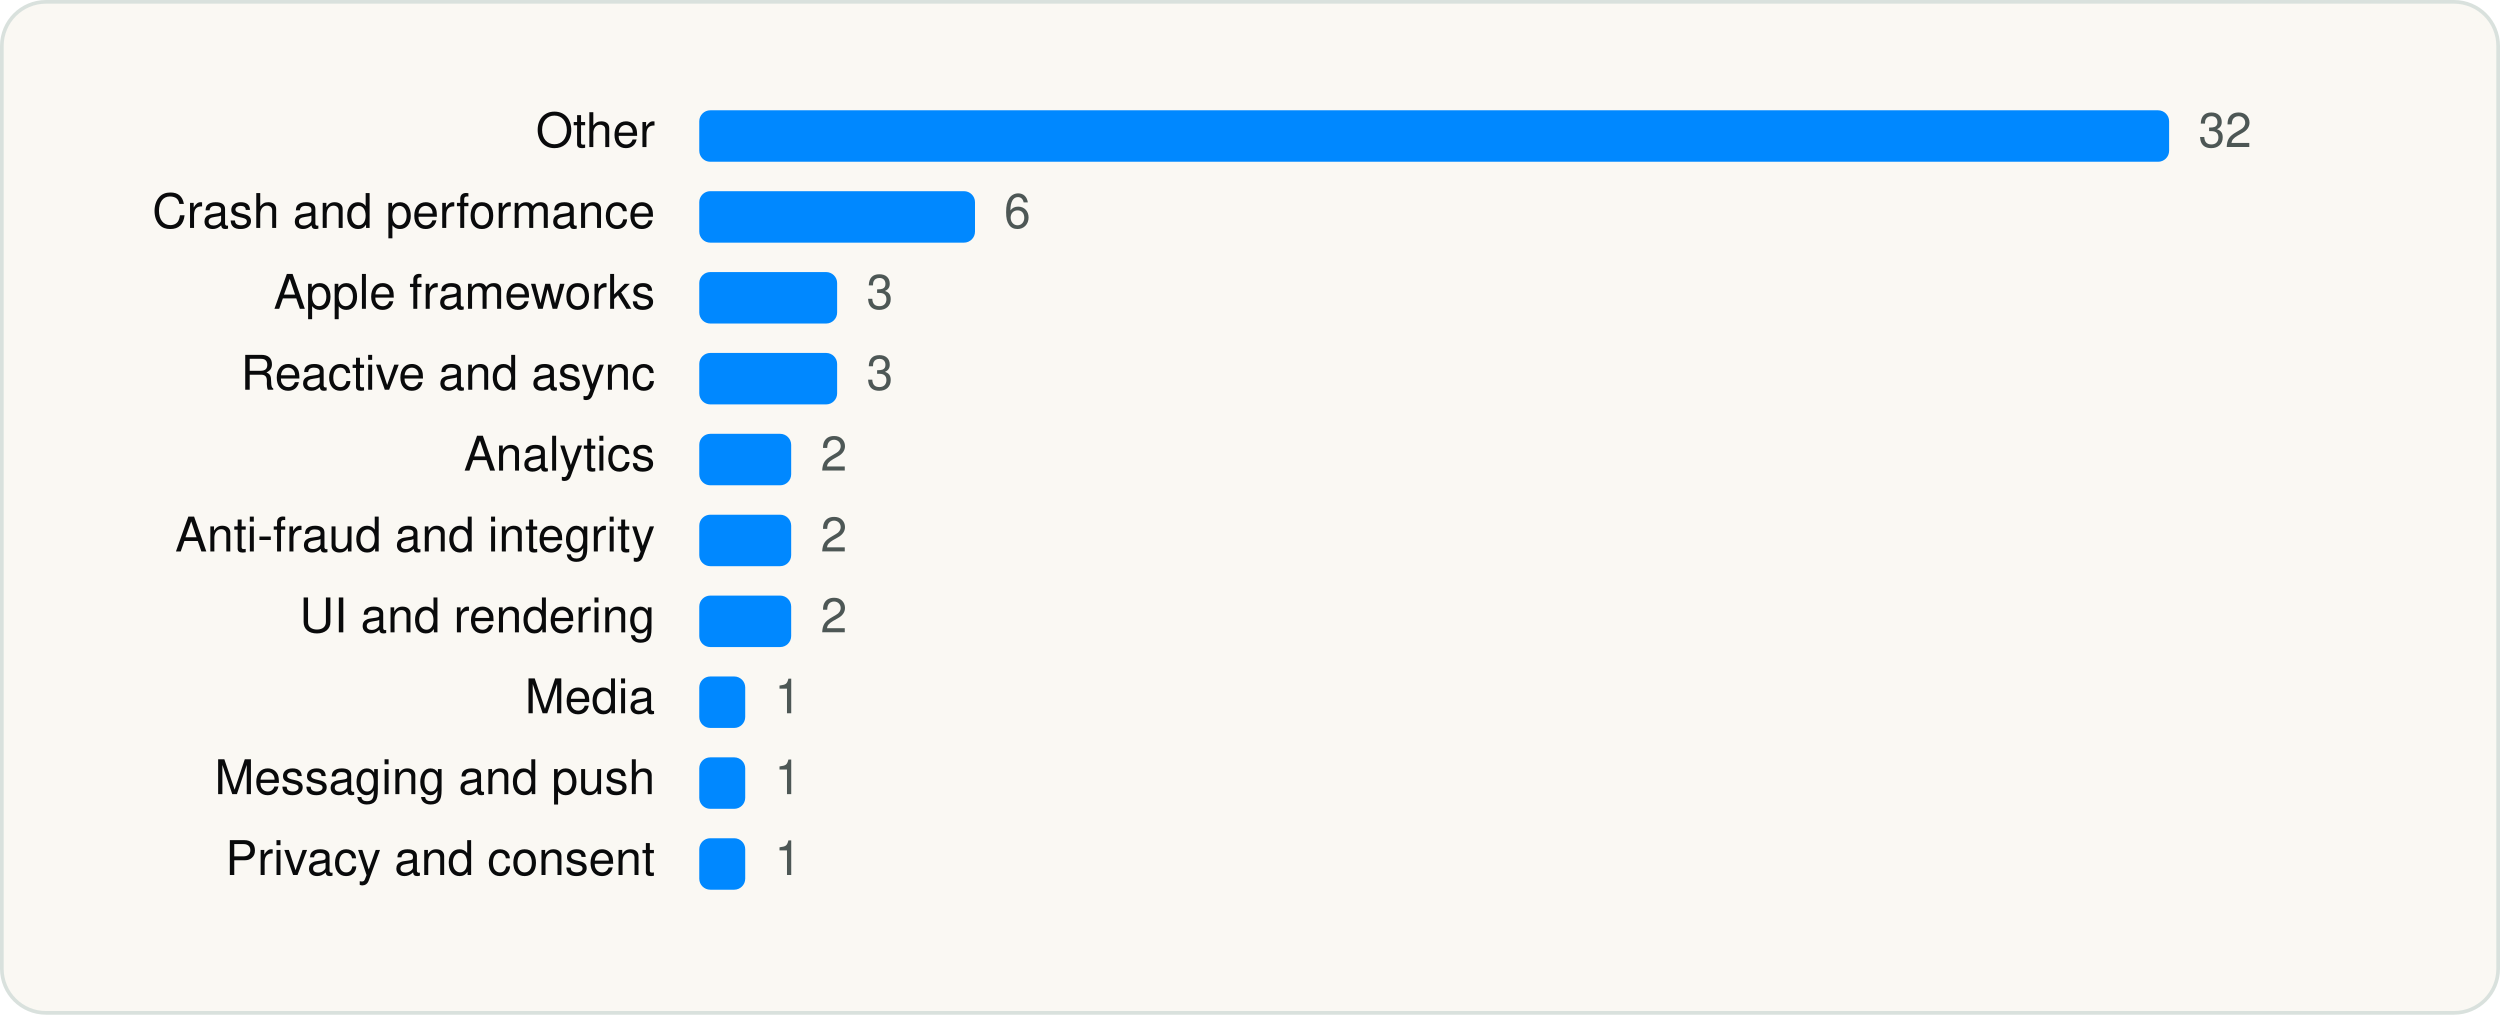
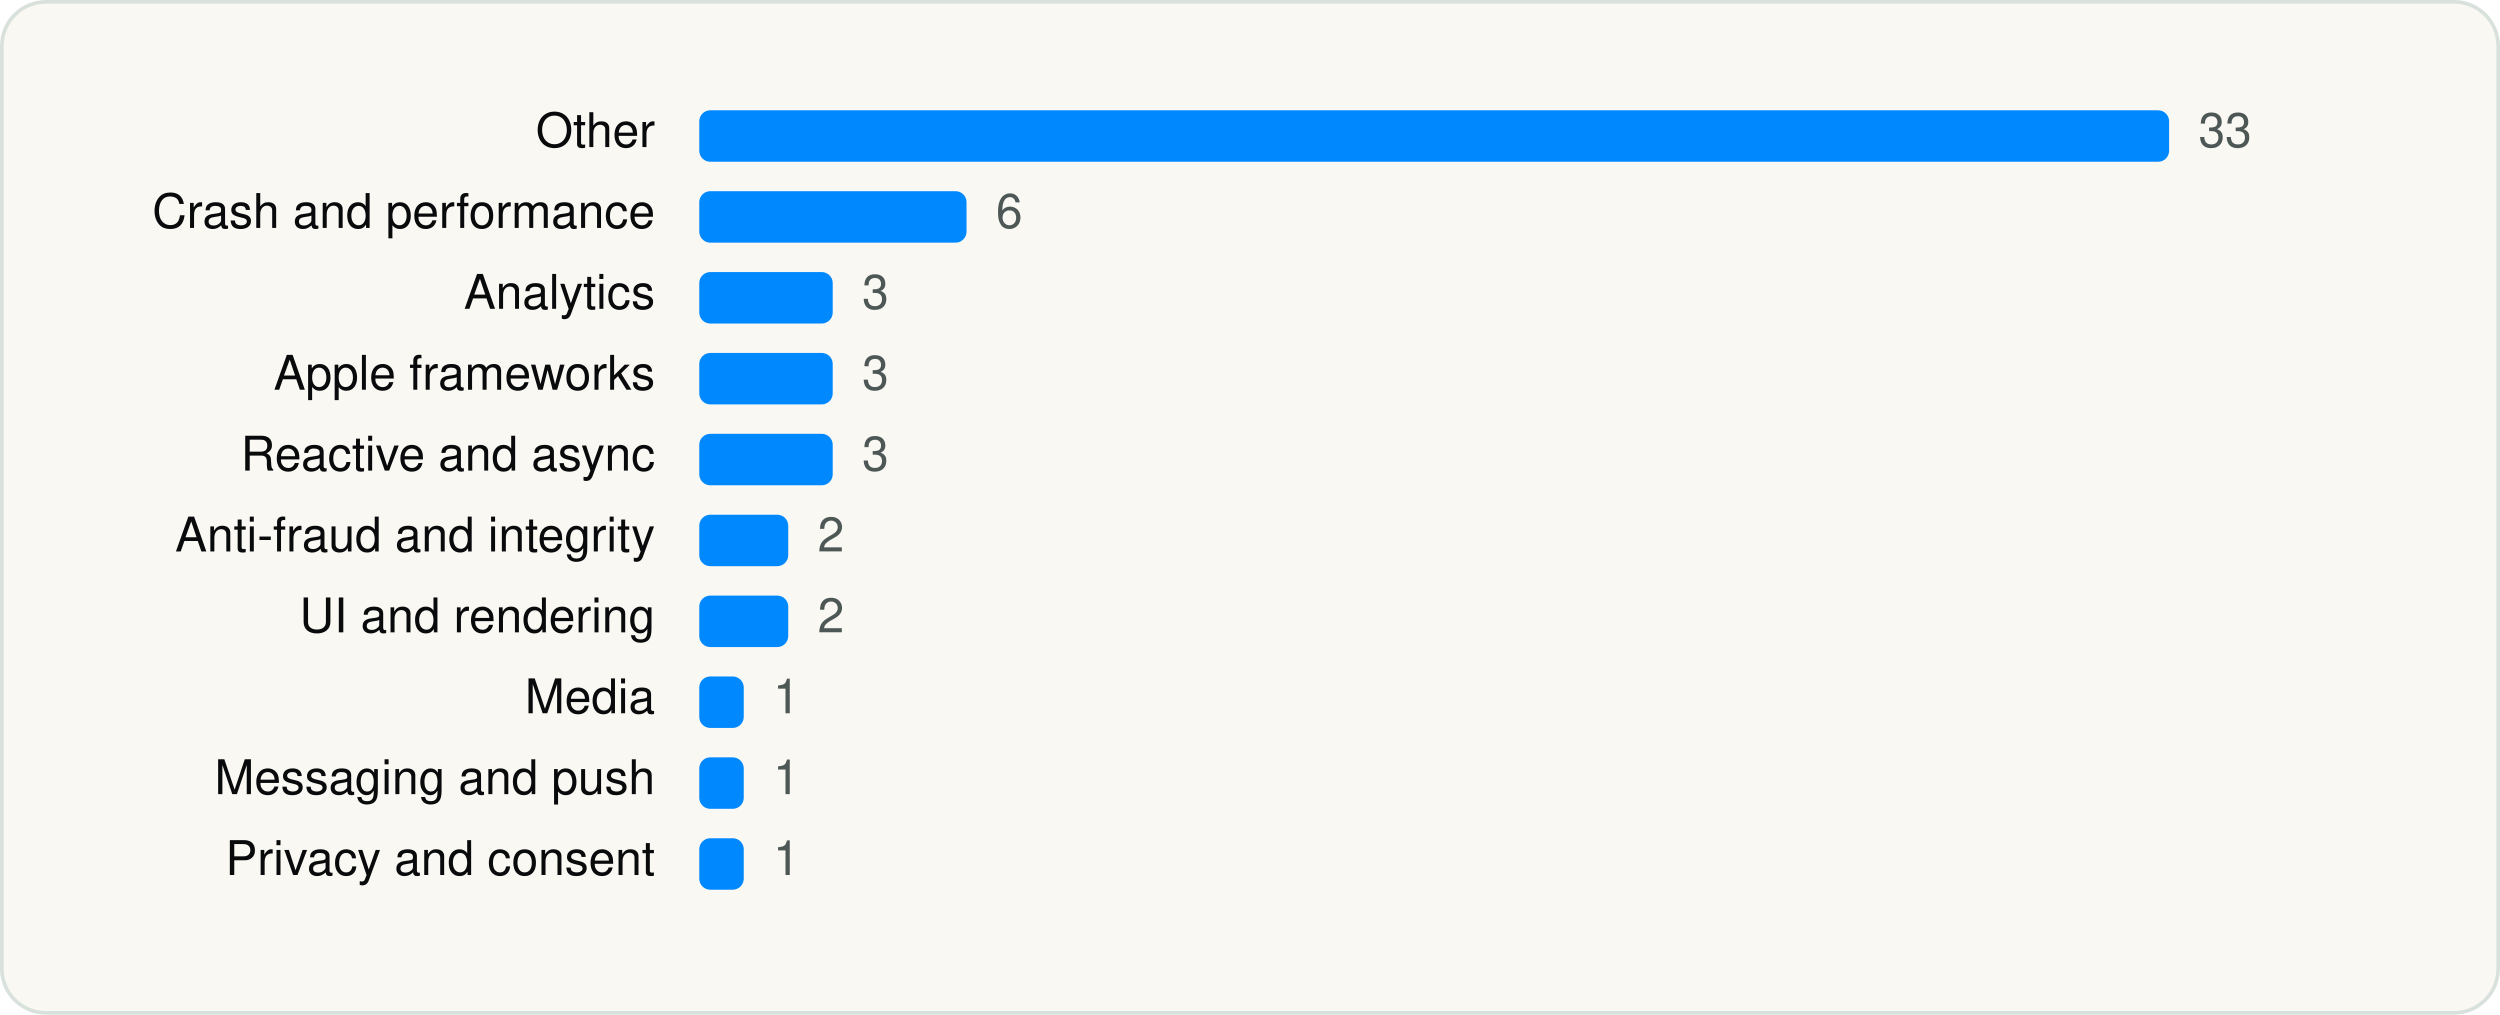
<svg xmlns="http://www.w3.org/2000/svg" viewBox="0 0 680 276" width="680" height="276" role="img" aria-label="Disney+ SDKs by category" font-family="Geist, -apple-system, BlinkMacSystemFont, 'Segoe UI', Helvetica, Arial, sans-serif">
  <rect x="0.5" y="0.5" width="679" height="275" rx="12" fill="#FAF8F3" stroke="#D9E1DD" />
  <g transform="translate(20 20)">
    <text x="158.18" y="20" font-size="13" text-anchor="end" fill="#090A0B">Other</text>
    <rect x="170.2" y="10" width="399.8" height="14" rx="3" fill="#0088FF" />
-     <text x="578.0" y="20" font-size="13" fill="#4D5755">32</text>
+     <text x="578.0" y="20" font-size="13" fill="#4D5755">33</text>
    <text x="158.18" y="42" font-size="13" text-anchor="end" fill="#090A0B">Crash and performance</text>
-     <rect x="170.2" y="32" width="75.0" height="14" rx="3" fill="#0088FF" />
-     <text x="253.1" y="42" font-size="13" fill="#4D5755">6</text>
-     <text x="158.18" y="64" font-size="13" text-anchor="end" fill="#090A0B">Apple frameworks</text>
-     <rect x="170.2" y="54" width="37.5" height="14" rx="3" fill="#0088FF" />
-     <text x="215.7" y="64" font-size="13" fill="#4D5755">3</text>
-     <text x="158.18" y="86" font-size="13" text-anchor="end" fill="#090A0B">Reactive and async</text>
-     <rect x="170.2" y="76" width="37.5" height="14" rx="3" fill="#0088FF" />
-     <text x="215.7" y="86" font-size="13" fill="#4D5755">3</text>
-     <text x="158.18" y="108" font-size="13" text-anchor="end" fill="#090A0B">Analytics</text>
-     <rect x="170.2" y="98" width="25.0" height="14" rx="3" fill="#0088FF" />
-     <text x="203.2" y="108" font-size="13" fill="#4D5755">2</text>
+     <rect x="170.2" y="32" width="72.7" height="14" rx="3" fill="#0088FF" />
+     <text x="250.9" y="42" font-size="13" fill="#4D5755">6</text>
+     <text x="158.18" y="64" font-size="13" text-anchor="end" fill="#090A0B">Analytics</text>
+     <rect x="170.2" y="54" width="36.3" height="14" rx="3" fill="#0088FF" />
+     <text x="214.5" y="64" font-size="13" fill="#4D5755">3</text>
+     <text x="158.18" y="86" font-size="13" text-anchor="end" fill="#090A0B">Apple frameworks</text>
+     <rect x="170.2" y="76" width="36.3" height="14" rx="3" fill="#0088FF" />
+     <text x="214.5" y="86" font-size="13" fill="#4D5755">3</text>
+     <text x="158.18" y="108" font-size="13" text-anchor="end" fill="#090A0B">Reactive and async</text>
+     <rect x="170.2" y="98" width="36.3" height="14" rx="3" fill="#0088FF" />
+     <text x="214.5" y="108" font-size="13" fill="#4D5755">3</text>
    <text x="158.18" y="130" font-size="13" text-anchor="end" fill="#090A0B">Anti-fraud and integrity</text>
-     <rect x="170.2" y="120" width="25.0" height="14" rx="3" fill="#0088FF" />
-     <text x="203.2" y="130" font-size="13" fill="#4D5755">2</text>
+     <rect x="170.2" y="120" width="24.2" height="14" rx="3" fill="#0088FF" />
+     <text x="202.4" y="130" font-size="13" fill="#4D5755">2</text>
    <text x="158.18" y="152" font-size="13" text-anchor="end" fill="#090A0B">UI and rendering</text>
-     <rect x="170.2" y="142" width="25.0" height="14" rx="3" fill="#0088FF" />
-     <text x="203.2" y="152" font-size="13" fill="#4D5755">2</text>
+     <rect x="170.2" y="142" width="24.2" height="14" rx="3" fill="#0088FF" />
+     <text x="202.4" y="152" font-size="13" fill="#4D5755">2</text>
    <text x="158.18" y="174" font-size="13" text-anchor="end" fill="#090A0B">Media</text>
-     <rect x="170.2" y="164" width="12.5" height="14" rx="3" fill="#0088FF" />
-     <text x="190.7" y="174" font-size="13" fill="#4D5755">1</text>
+     <rect x="170.2" y="164" width="12.1" height="14" rx="3" fill="#0088FF" />
+     <text x="190.3" y="174" font-size="13" fill="#4D5755">1</text>
    <text x="158.18" y="196" font-size="13" text-anchor="end" fill="#090A0B">Messaging and push</text>
-     <rect x="170.2" y="186" width="12.5" height="14" rx="3" fill="#0088FF" />
-     <text x="190.7" y="196" font-size="13" fill="#4D5755">1</text>
+     <rect x="170.2" y="186" width="12.1" height="14" rx="3" fill="#0088FF" />
+     <text x="190.3" y="196" font-size="13" fill="#4D5755">1</text>
    <text x="158.18" y="218" font-size="13" text-anchor="end" fill="#090A0B">Privacy and consent</text>
-     <rect x="170.2" y="208" width="12.5" height="14" rx="3" fill="#0088FF" />
-     <text x="190.7" y="218" font-size="13" fill="#4D5755">1</text>
+     <rect x="170.2" y="208" width="12.1" height="14" rx="3" fill="#0088FF" />
+     <text x="190.3" y="218" font-size="13" fill="#4D5755">1</text>
  </g>
</svg>
